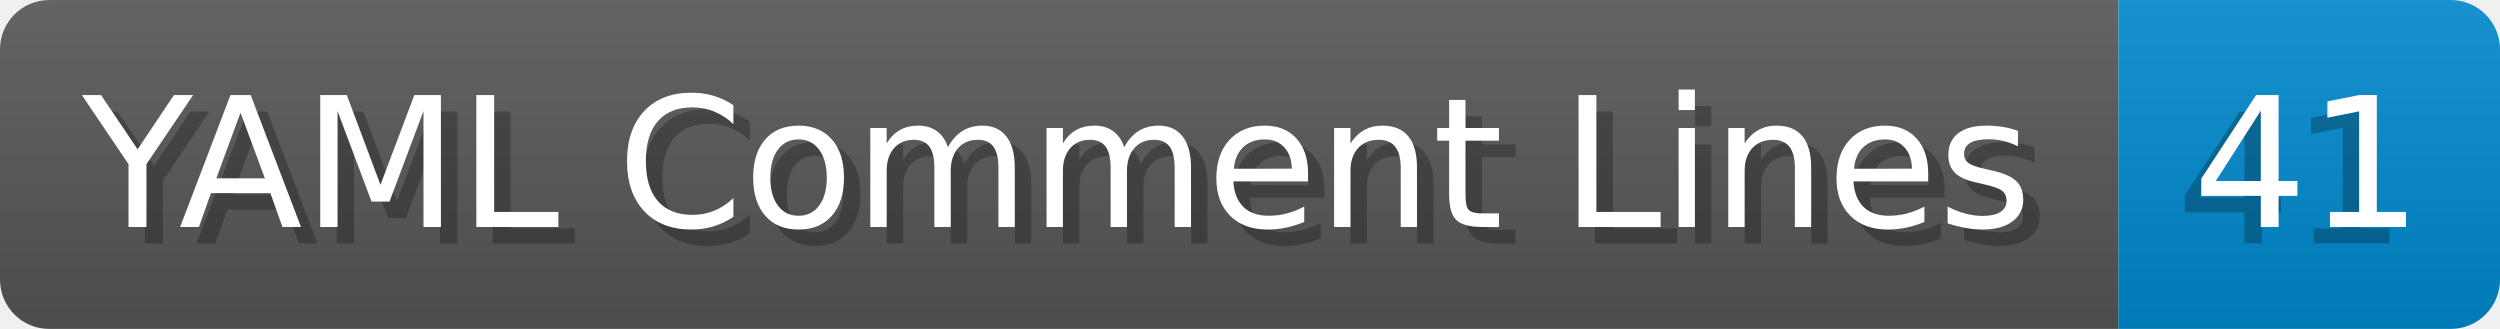
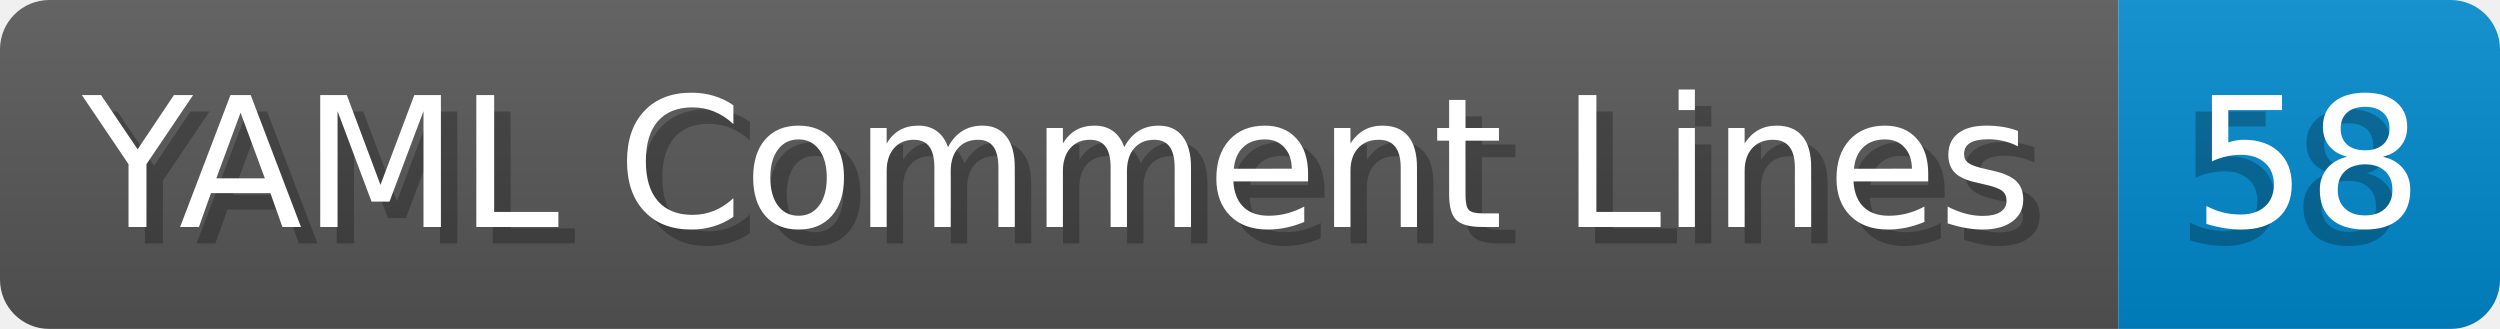
- <svg xmlns="http://www.w3.org/2000/svg" width="152.0" height="20" viewBox="0 0 1520.0 200" role="img" aria-label="YAML Comment Lines: 41">
+ <svg xmlns="http://www.w3.org/2000/svg" width="152.0" height="20" viewBox="0 0 1520.0 200" role="img" aria-label="YAML Comment Lines: 58">
  <linearGradient id="a" x2="0" y2="100%">
    <stop offset="0" stop-opacity=".1" stop-color="#EEE" />
    <stop offset="1" stop-opacity=".1" />
  </linearGradient>
  <mask id="m">
    <rect width="1520.0" height="200" rx="30" fill="#FFF" />
  </mask>
  <g mask="url(#m)">
    <rect width="1288.0" height="200" fill="#555" />
    <rect width="232.0" height="200" fill="#08C" x="1288.0" />
    <rect width="1520.0" height="200" fill="url(#a)" />
  </g>
  <g aria-hidden="true" fill="#fff" text-anchor="start" font-family="Verdana,DejaVu Sans,sans-serif" font-size="110">
    <text x="60" y="148" textLength="1188.0" fill="#000" opacity="0.25">YAML Comment Lines</text>
    <text x="50" y="138" textLength="1188.0">YAML Comment Lines</text>
-     <text x="1323.0" y="148" textLength="132.0" fill="#000" opacity="0.25">41</text>
-     <text x="1333.0" y="138" textLength="132.0">41</text>
+     <text x="1323.0" y="148" textLength="132.0" fill="#000" opacity="0.25">58</text>
+     <text x="1333.0" y="138" textLength="132.0">58</text>
  </g>
</svg>
